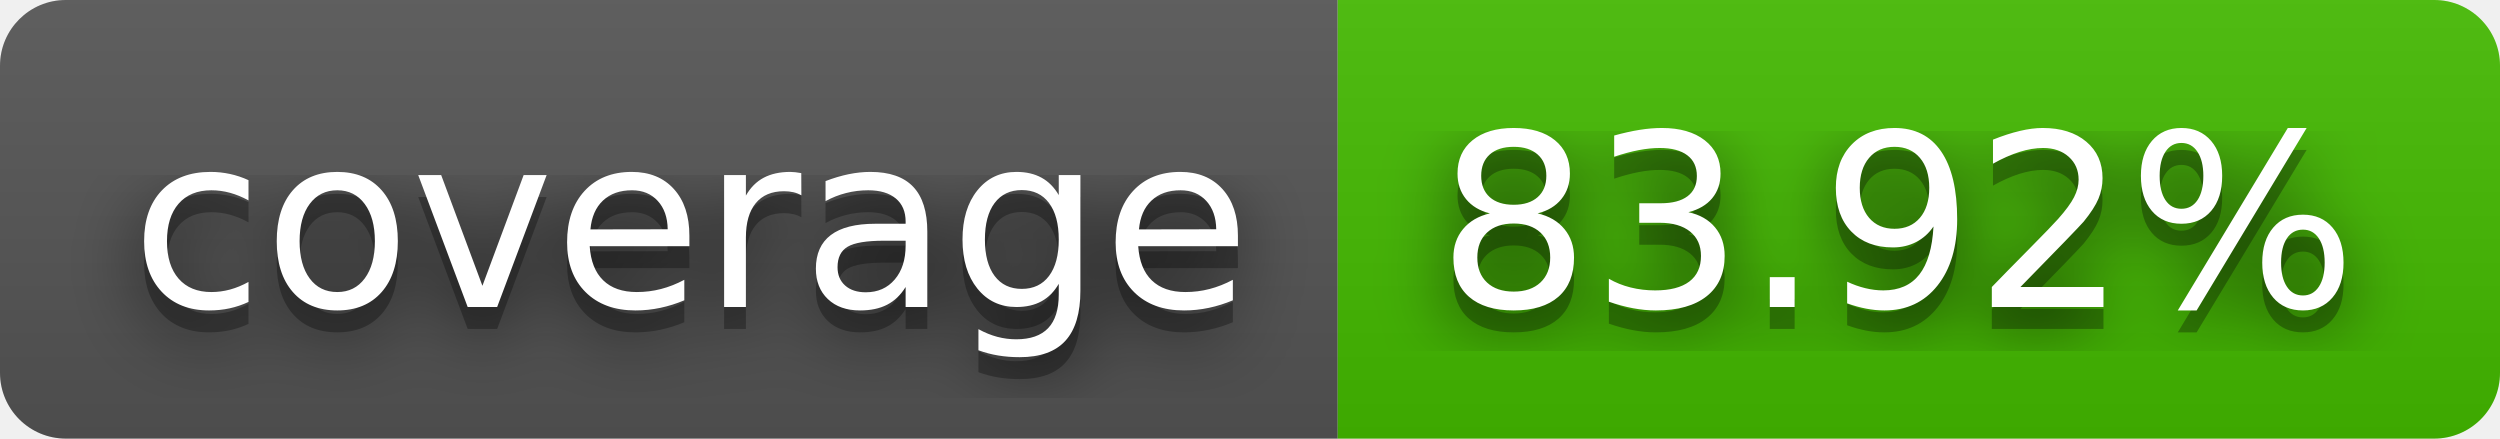
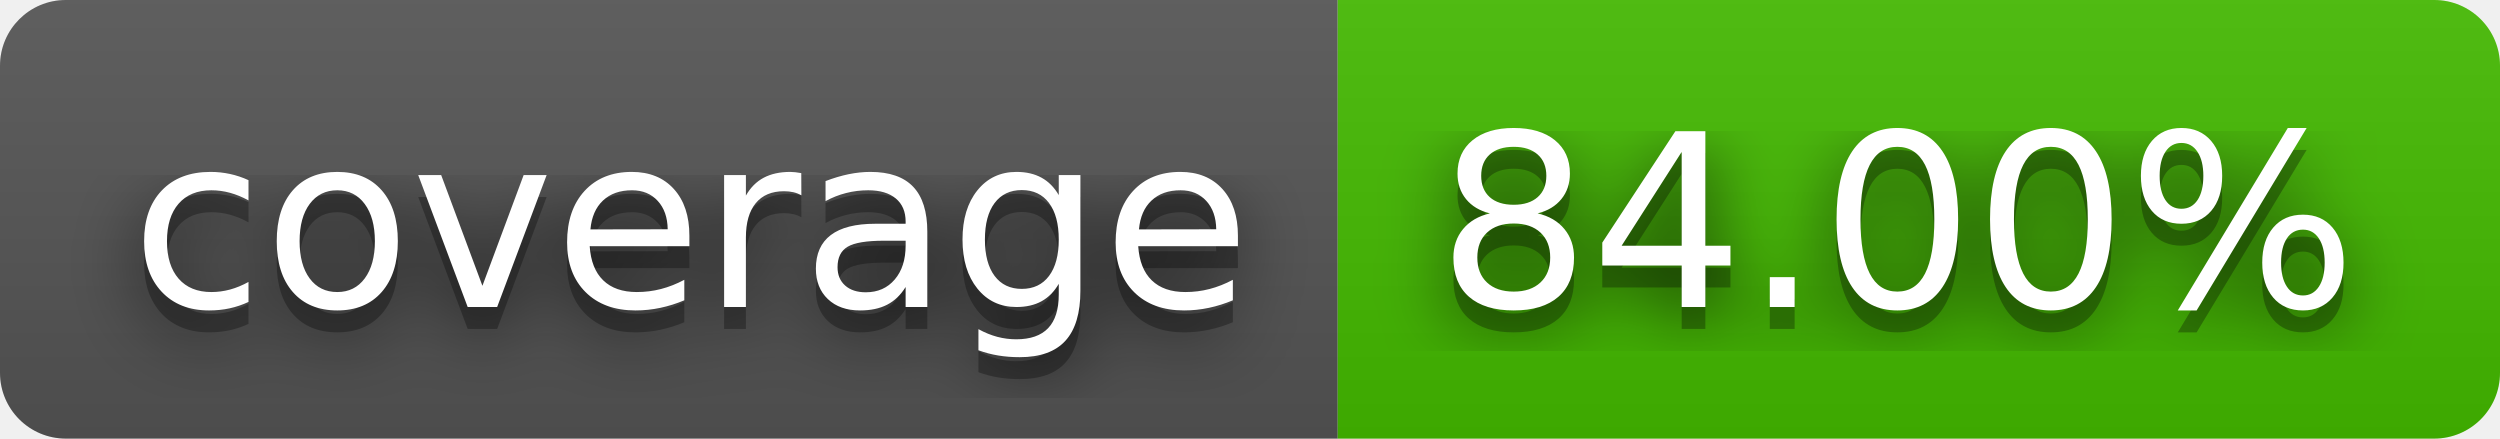
- <svg xmlns="http://www.w3.org/2000/svg" width="114" height="20" role="img" aria-label="coverage: 83.92%">
+ <svg xmlns="http://www.w3.org/2000/svg" width="114" height="20" role="img" aria-label="coverage: 84.00%">
  <filter id="blur">
    <feGaussianBlur stdDeviation="16" />
  </filter>
  <linearGradient id="s" x2="0" y2="100%">
    <stop offset="0" stop-color="#bbb" stop-opacity=".1" />
    <stop offset="1" stop-opacity=".1" />
  </linearGradient>
  <clipPath id="r">
    <rect width="114" height="20" rx="3" />
  </clipPath>
  <g clip-path="url(#r)">
    <rect width="61" height="20" fill="#555" />
    <rect x="61" width="53" height="20" fill="#4b0" />
    <rect width="114" height="20" fill="url(#s)" />
  </g>
  <g fill="#fff" text-anchor="middle" font-family="Verdana,Geneva,DejaVu Sans,sans-serif" text-rendering="geometricPrecision" font-size="110">
    <g transform="scale(.1)">
      <g aria-hidden="true" fill="#010101">
        <text x="315" y="150" fill-opacity=".8" filter="url(#blur)" textLength="510">coverage</text>
        <text x="315" y="150" fill-opacity=".3" textLength="510">coverage</text>
      </g>
      <text x="315" y="140" textLength="510">coverage</text>
    </g>
    <g transform="scale(.1)">
      <g aria-hidden="true" fill="#010101">
-         <text x="865" y="150" fill-opacity=".8" filter="url(#blur)" textLength="430">83.92%</text>
-         <text x="865" y="150" fill-opacity=".3" textLength="430">83.92%</text>
+         <text x="865" y="150" fill-opacity=".8" filter="url(#blur)" textLength="430">84.00%</text>
+         <text x="865" y="150" fill-opacity=".3" textLength="430">84.00%</text>
      </g>
-       <text x="865" y="140" textLength="430">83.92%</text>
+       <text x="865" y="140" textLength="430">84.00%</text>
    </g>
  </g>
</svg>
